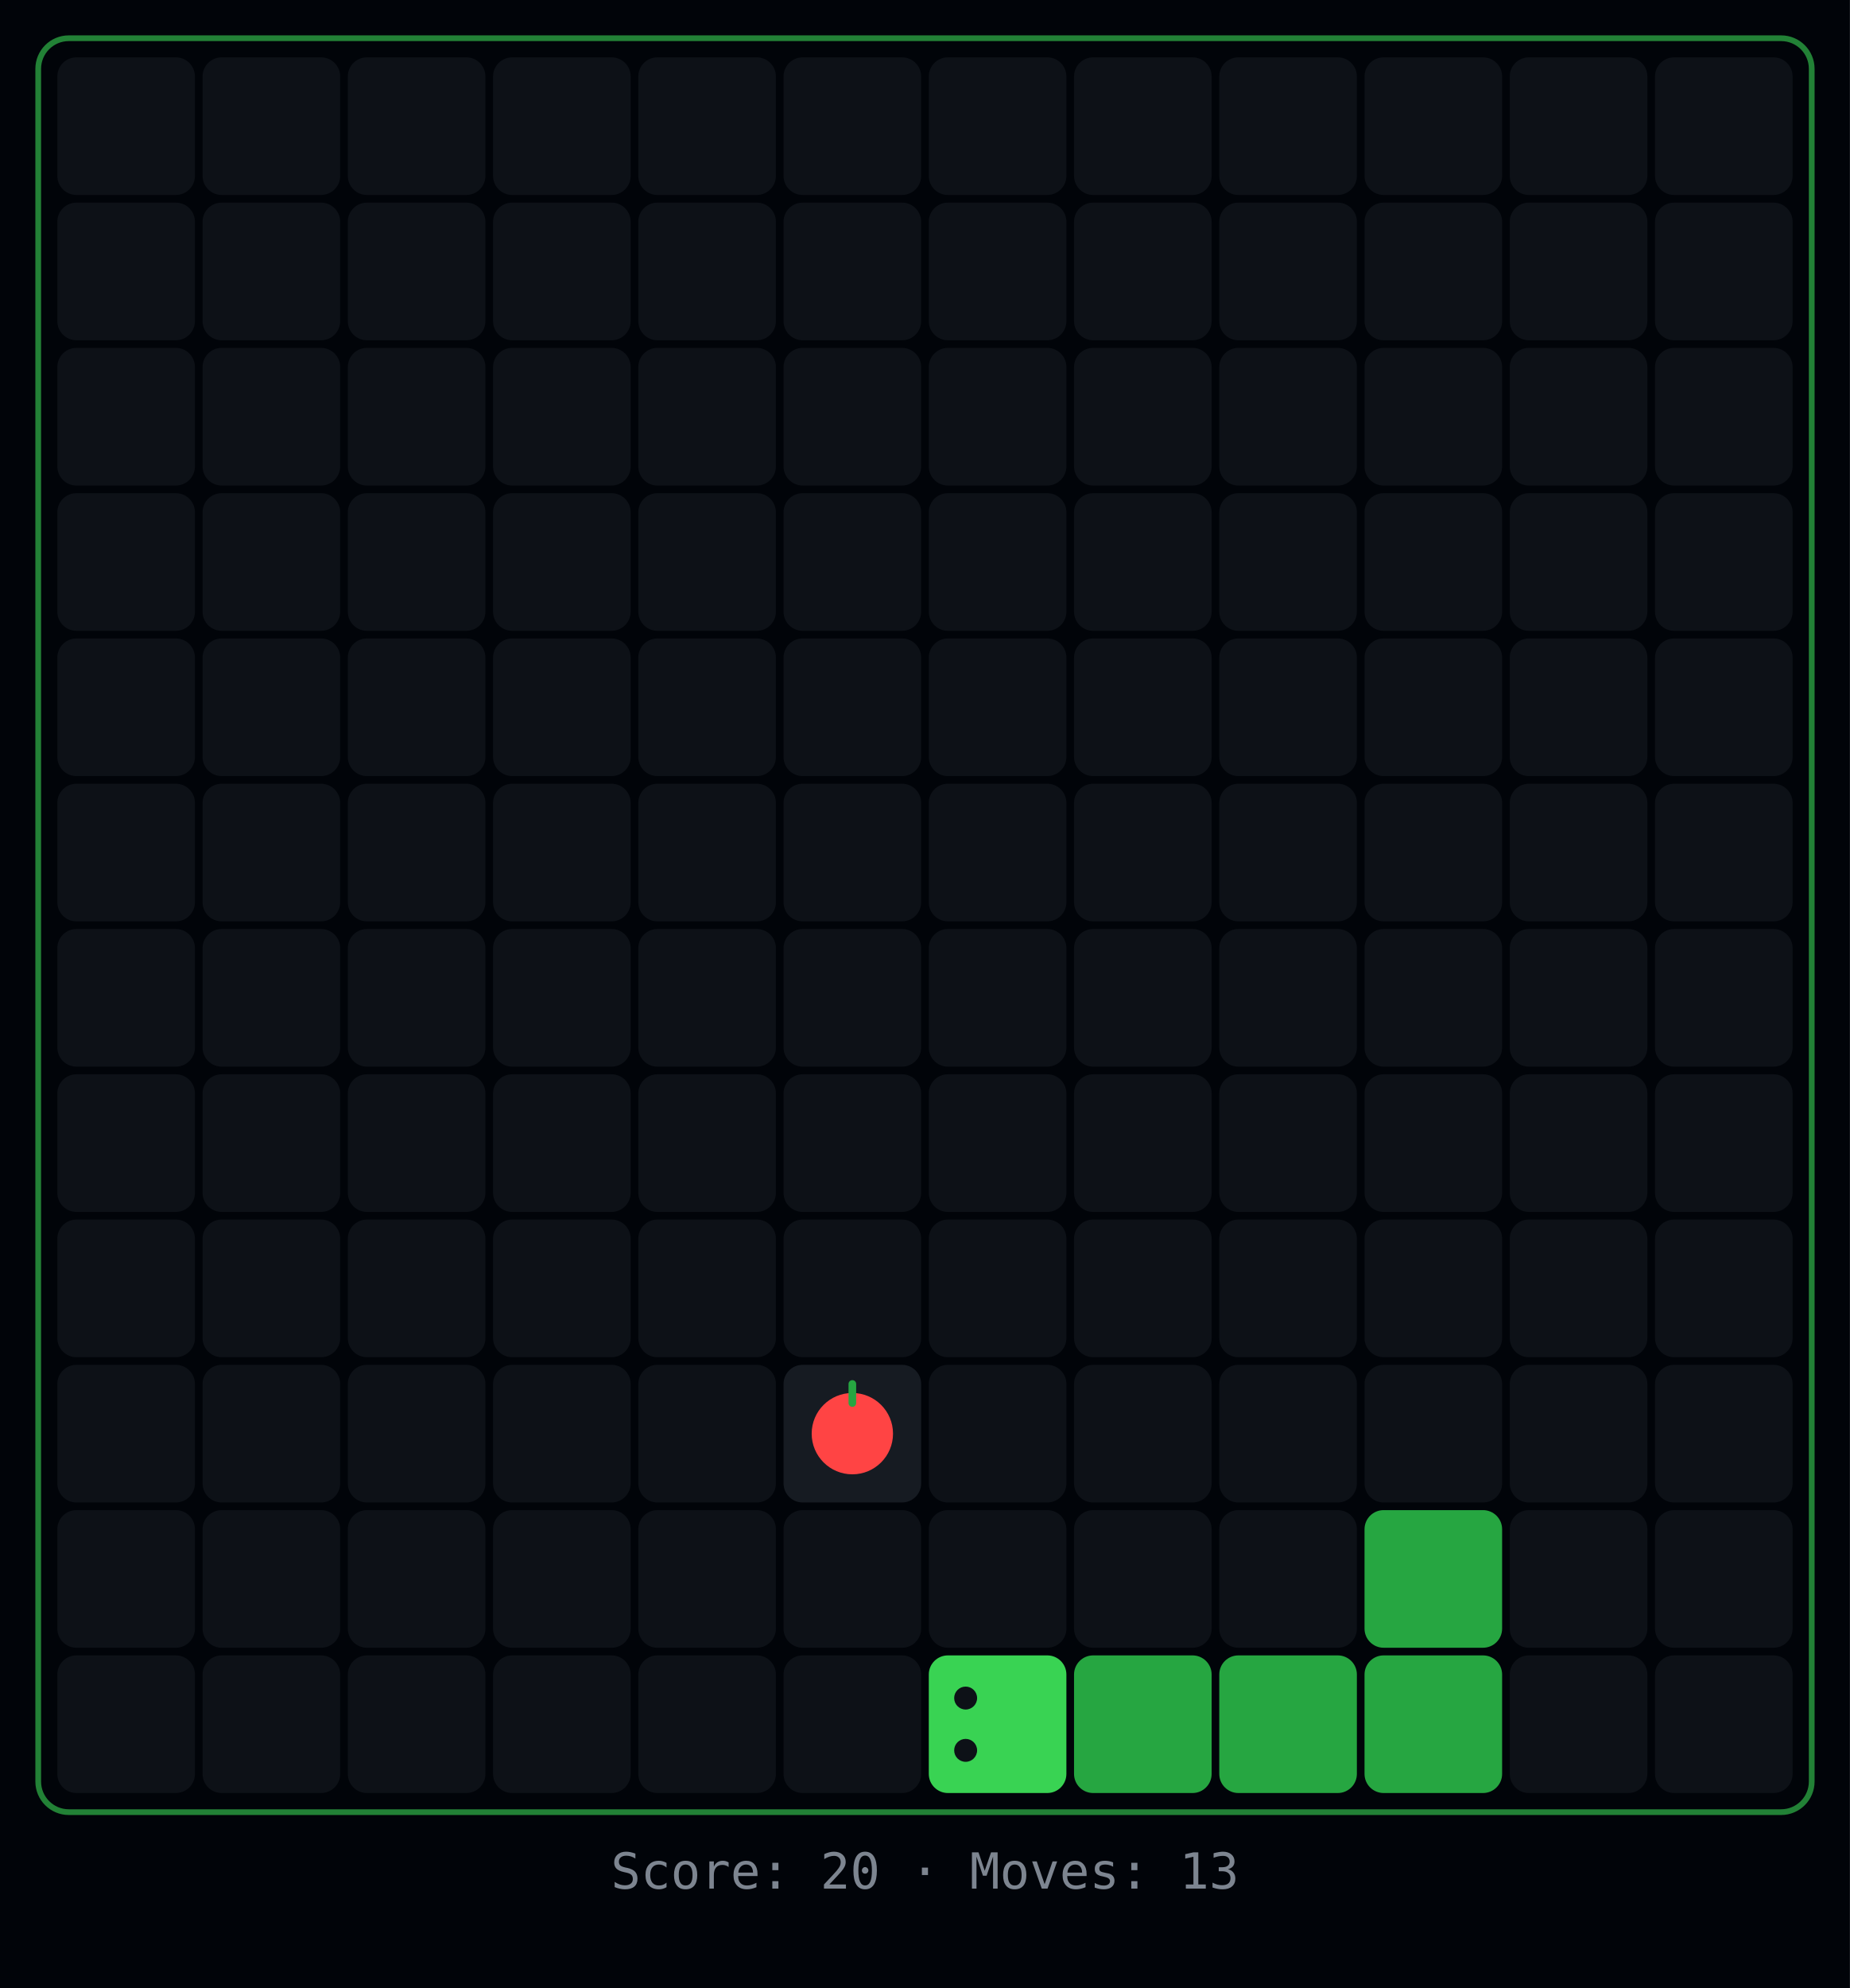
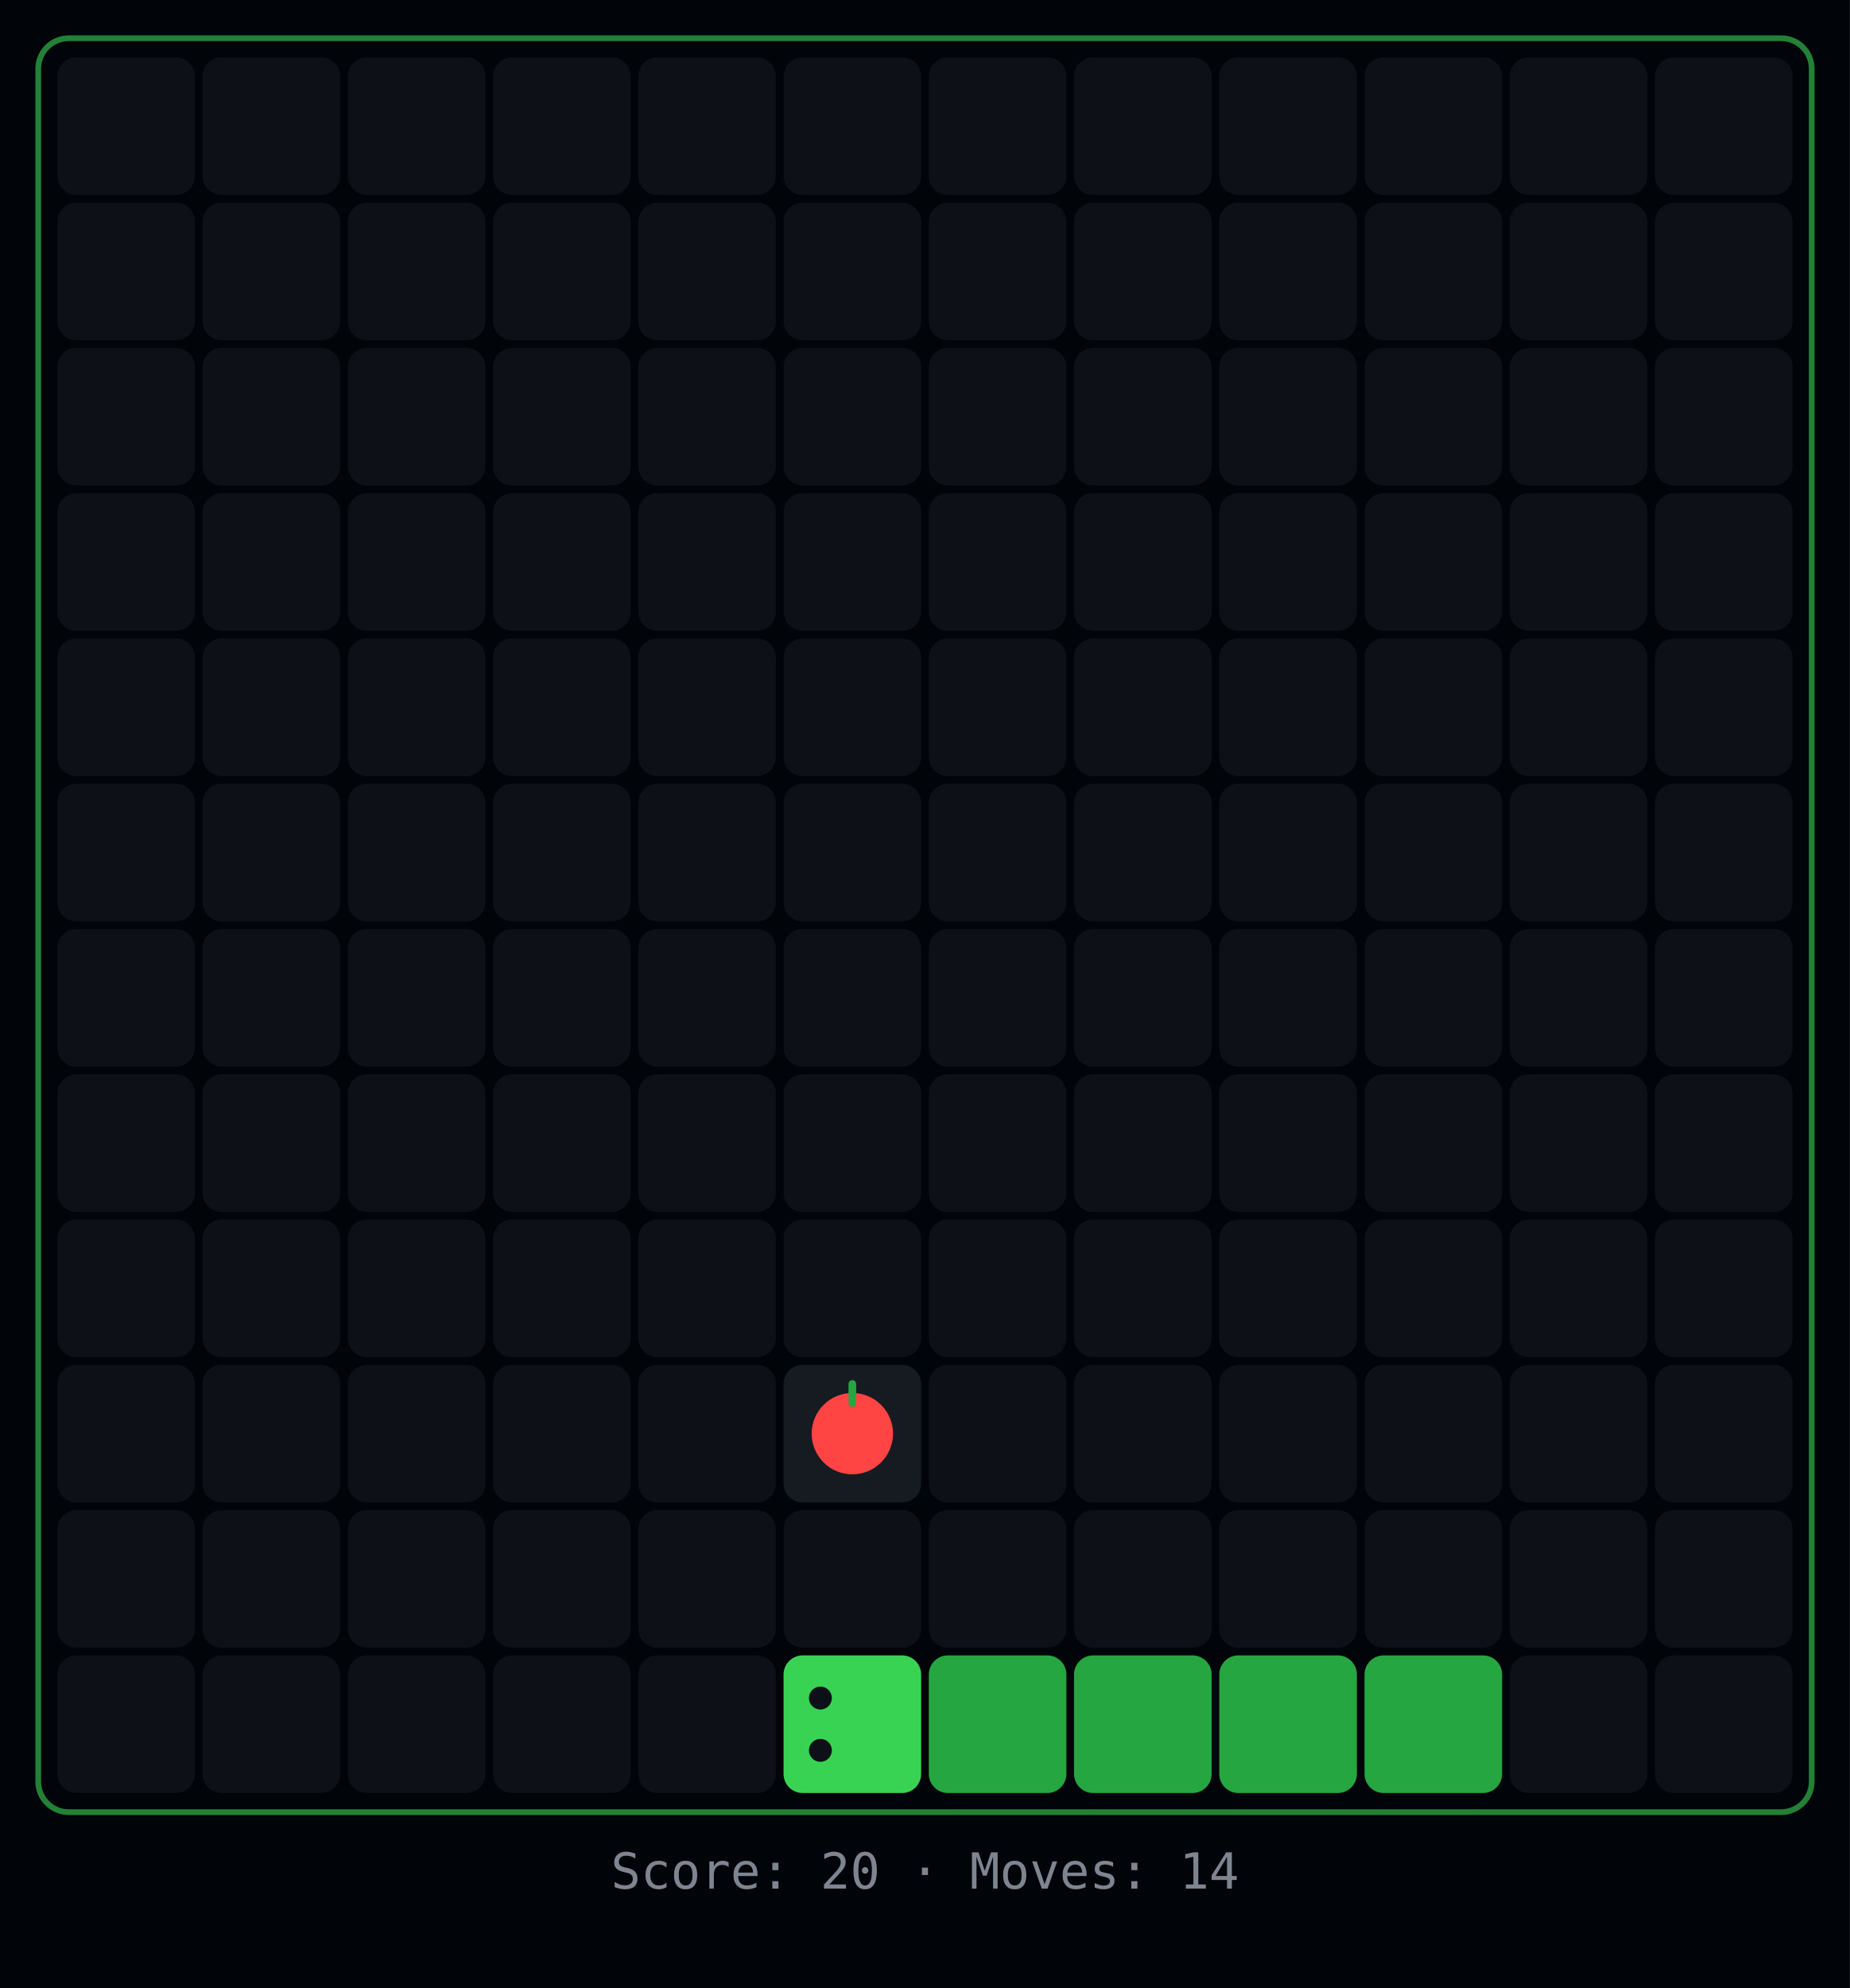
<svg xmlns="http://www.w3.org/2000/svg" width="484" height="520">
  <rect width="484" height="520" fill="#010409" />
  <rect x="10" y="10" width="464" height="464" rx="8" fill="none" stroke="#39d353" stroke-width="1.5" opacity="0.6" />
  <rect x="15" y="15" width="36" height="36" rx="5" fill="#0d1117" />
  <rect x="53" y="15" width="36" height="36" rx="5" fill="#0d1117" />
  <rect x="91" y="15" width="36" height="36" rx="5" fill="#0d1117" />
  <rect x="129" y="15" width="36" height="36" rx="5" fill="#0d1117" />
  <rect x="167" y="15" width="36" height="36" rx="5" fill="#0d1117" />
  <rect x="205" y="15" width="36" height="36" rx="5" fill="#0d1117" />
  <rect x="243" y="15" width="36" height="36" rx="5" fill="#0d1117" />
  <rect x="281" y="15" width="36" height="36" rx="5" fill="#0d1117" />
  <rect x="319" y="15" width="36" height="36" rx="5" fill="#0d1117" />
  <rect x="357" y="15" width="36" height="36" rx="5" fill="#0d1117" />
  <rect x="395" y="15" width="36" height="36" rx="5" fill="#0d1117" />
  <rect x="433" y="15" width="36" height="36" rx="5" fill="#0d1117" />
  <rect x="15" y="53" width="36" height="36" rx="5" fill="#0d1117" />
  <rect x="53" y="53" width="36" height="36" rx="5" fill="#0d1117" />
  <rect x="91" y="53" width="36" height="36" rx="5" fill="#0d1117" />
  <rect x="129" y="53" width="36" height="36" rx="5" fill="#0d1117" />
  <rect x="167" y="53" width="36" height="36" rx="5" fill="#0d1117" />
  <rect x="205" y="53" width="36" height="36" rx="5" fill="#0d1117" />
  <rect x="243" y="53" width="36" height="36" rx="5" fill="#0d1117" />
  <rect x="281" y="53" width="36" height="36" rx="5" fill="#0d1117" />
  <rect x="319" y="53" width="36" height="36" rx="5" fill="#0d1117" />
  <rect x="357" y="53" width="36" height="36" rx="5" fill="#0d1117" />
  <rect x="395" y="53" width="36" height="36" rx="5" fill="#0d1117" />
  <rect x="433" y="53" width="36" height="36" rx="5" fill="#0d1117" />
  <rect x="15" y="91" width="36" height="36" rx="5" fill="#0d1117" />
  <rect x="53" y="91" width="36" height="36" rx="5" fill="#0d1117" />
  <rect x="91" y="91" width="36" height="36" rx="5" fill="#0d1117" />
  <rect x="129" y="91" width="36" height="36" rx="5" fill="#0d1117" />
  <rect x="167" y="91" width="36" height="36" rx="5" fill="#0d1117" />
  <rect x="205" y="91" width="36" height="36" rx="5" fill="#0d1117" />
  <rect x="243" y="91" width="36" height="36" rx="5" fill="#0d1117" />
  <rect x="281" y="91" width="36" height="36" rx="5" fill="#0d1117" />
  <rect x="319" y="91" width="36" height="36" rx="5" fill="#0d1117" />
  <rect x="357" y="91" width="36" height="36" rx="5" fill="#0d1117" />
  <rect x="395" y="91" width="36" height="36" rx="5" fill="#0d1117" />
  <rect x="433" y="91" width="36" height="36" rx="5" fill="#0d1117" />
  <rect x="15" y="129" width="36" height="36" rx="5" fill="#0d1117" />
  <rect x="53" y="129" width="36" height="36" rx="5" fill="#0d1117" />
  <rect x="91" y="129" width="36" height="36" rx="5" fill="#0d1117" />
  <rect x="129" y="129" width="36" height="36" rx="5" fill="#0d1117" />
  <rect x="167" y="129" width="36" height="36" rx="5" fill="#0d1117" />
  <rect x="205" y="129" width="36" height="36" rx="5" fill="#0d1117" />
  <rect x="243" y="129" width="36" height="36" rx="5" fill="#0d1117" />
  <rect x="281" y="129" width="36" height="36" rx="5" fill="#0d1117" />
  <rect x="319" y="129" width="36" height="36" rx="5" fill="#0d1117" />
  <rect x="357" y="129" width="36" height="36" rx="5" fill="#0d1117" />
  <rect x="395" y="129" width="36" height="36" rx="5" fill="#0d1117" />
  <rect x="433" y="129" width="36" height="36" rx="5" fill="#0d1117" />
  <rect x="15" y="167" width="36" height="36" rx="5" fill="#0d1117" />
  <rect x="53" y="167" width="36" height="36" rx="5" fill="#0d1117" />
  <rect x="91" y="167" width="36" height="36" rx="5" fill="#0d1117" />
  <rect x="129" y="167" width="36" height="36" rx="5" fill="#0d1117" />
  <rect x="167" y="167" width="36" height="36" rx="5" fill="#0d1117" />
  <rect x="205" y="167" width="36" height="36" rx="5" fill="#0d1117" />
  <rect x="243" y="167" width="36" height="36" rx="5" fill="#0d1117" />
  <rect x="281" y="167" width="36" height="36" rx="5" fill="#0d1117" />
  <rect x="319" y="167" width="36" height="36" rx="5" fill="#0d1117" />
  <rect x="357" y="167" width="36" height="36" rx="5" fill="#0d1117" />
  <rect x="395" y="167" width="36" height="36" rx="5" fill="#0d1117" />
  <rect x="433" y="167" width="36" height="36" rx="5" fill="#0d1117" />
  <rect x="15" y="205" width="36" height="36" rx="5" fill="#0d1117" />
  <rect x="53" y="205" width="36" height="36" rx="5" fill="#0d1117" />
  <rect x="91" y="205" width="36" height="36" rx="5" fill="#0d1117" />
  <rect x="129" y="205" width="36" height="36" rx="5" fill="#0d1117" />
  <rect x="167" y="205" width="36" height="36" rx="5" fill="#0d1117" />
  <rect x="205" y="205" width="36" height="36" rx="5" fill="#0d1117" />
  <rect x="243" y="205" width="36" height="36" rx="5" fill="#0d1117" />
  <rect x="281" y="205" width="36" height="36" rx="5" fill="#0d1117" />
  <rect x="319" y="205" width="36" height="36" rx="5" fill="#0d1117" />
  <rect x="357" y="205" width="36" height="36" rx="5" fill="#0d1117" />
  <rect x="395" y="205" width="36" height="36" rx="5" fill="#0d1117" />
  <rect x="433" y="205" width="36" height="36" rx="5" fill="#0d1117" />
  <rect x="15" y="243" width="36" height="36" rx="5" fill="#0d1117" />
  <rect x="53" y="243" width="36" height="36" rx="5" fill="#0d1117" />
  <rect x="91" y="243" width="36" height="36" rx="5" fill="#0d1117" />
  <rect x="129" y="243" width="36" height="36" rx="5" fill="#0d1117" />
  <rect x="167" y="243" width="36" height="36" rx="5" fill="#0d1117" />
  <rect x="205" y="243" width="36" height="36" rx="5" fill="#0d1117" />
  <rect x="243" y="243" width="36" height="36" rx="5" fill="#0d1117" />
  <rect x="281" y="243" width="36" height="36" rx="5" fill="#0d1117" />
  <rect x="319" y="243" width="36" height="36" rx="5" fill="#0d1117" />
  <rect x="357" y="243" width="36" height="36" rx="5" fill="#0d1117" />
  <rect x="395" y="243" width="36" height="36" rx="5" fill="#0d1117" />
  <rect x="433" y="243" width="36" height="36" rx="5" fill="#0d1117" />
  <rect x="15" y="281" width="36" height="36" rx="5" fill="#0d1117" />
  <rect x="53" y="281" width="36" height="36" rx="5" fill="#0d1117" />
  <rect x="91" y="281" width="36" height="36" rx="5" fill="#0d1117" />
  <rect x="129" y="281" width="36" height="36" rx="5" fill="#0d1117" />
  <rect x="167" y="281" width="36" height="36" rx="5" fill="#0d1117" />
  <rect x="205" y="281" width="36" height="36" rx="5" fill="#0d1117" />
  <rect x="243" y="281" width="36" height="36" rx="5" fill="#0d1117" />
  <rect x="281" y="281" width="36" height="36" rx="5" fill="#0d1117" />
  <rect x="319" y="281" width="36" height="36" rx="5" fill="#0d1117" />
  <rect x="357" y="281" width="36" height="36" rx="5" fill="#0d1117" />
  <rect x="395" y="281" width="36" height="36" rx="5" fill="#0d1117" />
  <rect x="433" y="281" width="36" height="36" rx="5" fill="#0d1117" />
  <rect x="15" y="319" width="36" height="36" rx="5" fill="#0d1117" />
  <rect x="53" y="319" width="36" height="36" rx="5" fill="#0d1117" />
  <rect x="91" y="319" width="36" height="36" rx="5" fill="#0d1117" />
  <rect x="129" y="319" width="36" height="36" rx="5" fill="#0d1117" />
  <rect x="167" y="319" width="36" height="36" rx="5" fill="#0d1117" />
  <rect x="205" y="319" width="36" height="36" rx="5" fill="#0d1117" />
  <rect x="243" y="319" width="36" height="36" rx="5" fill="#0d1117" />
  <rect x="281" y="319" width="36" height="36" rx="5" fill="#0d1117" />
  <rect x="319" y="319" width="36" height="36" rx="5" fill="#0d1117" />
  <rect x="357" y="319" width="36" height="36" rx="5" fill="#0d1117" />
  <rect x="395" y="319" width="36" height="36" rx="5" fill="#0d1117" />
  <rect x="433" y="319" width="36" height="36" rx="5" fill="#0d1117" />
  <rect x="15" y="357" width="36" height="36" rx="5" fill="#0d1117" />
  <rect x="53" y="357" width="36" height="36" rx="5" fill="#0d1117" />
  <rect x="91" y="357" width="36" height="36" rx="5" fill="#0d1117" />
  <rect x="129" y="357" width="36" height="36" rx="5" fill="#0d1117" />
  <rect x="167" y="357" width="36" height="36" rx="5" fill="#0d1117" />
  <rect x="205" y="357" width="36" height="36" rx="5" fill="#161b22" />
  <circle cx="223" cy="375" r="10.64" fill="#ff4444" />
  <rect x="222" y="361" width="2" height="7" rx="1" fill="#26a641" />
  <rect x="243" y="357" width="36" height="36" rx="5" fill="#0d1117" />
  <rect x="281" y="357" width="36" height="36" rx="5" fill="#0d1117" />
  <rect x="319" y="357" width="36" height="36" rx="5" fill="#0d1117" />
  <rect x="357" y="357" width="36" height="36" rx="5" fill="#0d1117" />
  <rect x="395" y="357" width="36" height="36" rx="5" fill="#0d1117" />
  <rect x="433" y="357" width="36" height="36" rx="5" fill="#0d1117" />
  <rect x="15" y="395" width="36" height="36" rx="5" fill="#0d1117" />
  <rect x="53" y="395" width="36" height="36" rx="5" fill="#0d1117" />
  <rect x="91" y="395" width="36" height="36" rx="5" fill="#0d1117" />
  <rect x="129" y="395" width="36" height="36" rx="5" fill="#0d1117" />
  <rect x="167" y="395" width="36" height="36" rx="5" fill="#0d1117" />
  <rect x="205" y="395" width="36" height="36" rx="5" fill="#0d1117" />
  <rect x="243" y="395" width="36" height="36" rx="5" fill="#0d1117" />
  <rect x="281" y="395" width="36" height="36" rx="5" fill="#0d1117" />
  <rect x="319" y="395" width="36" height="36" rx="5" fill="#0d1117" />
-   <rect x="357" y="395" width="36" height="36" rx="5" fill="#26a641" />
+   <rect x="357" y="395" width="36" height="36" rx="5" fill="#0d1117" />
  <rect x="395" y="395" width="36" height="36" rx="5" fill="#0d1117" />
  <rect x="433" y="395" width="36" height="36" rx="5" fill="#0d1117" />
  <rect x="15" y="433" width="36" height="36" rx="5" fill="#0d1117" />
  <rect x="53" y="433" width="36" height="36" rx="5" fill="#0d1117" />
  <rect x="91" y="433" width="36" height="36" rx="5" fill="#0d1117" />
  <rect x="129" y="433" width="36" height="36" rx="5" fill="#0d1117" />
  <rect x="167" y="433" width="36" height="36" rx="5" fill="#0d1117" />
-   <rect x="205" y="433" width="36" height="36" rx="5" fill="#0d1117" />
-   <rect x="243" y="433" width="36" height="36" rx="5" fill="#39d353" />
-   <circle cx="252.64" cy="444.16" r="3" fill="#0d1117" />
-   <circle cx="252.64" cy="457.84" r="3" fill="#0d1117" />
+   <rect x="205" y="433" width="36" height="36" rx="5" fill="#39d353" />
+   <circle cx="214.64" cy="444.16" r="3" fill="#0d1117" />
+   <circle cx="214.64" cy="457.84" r="3" fill="#0d1117" />
+   <rect x="243" y="433" width="36" height="36" rx="5" fill="#26a641" />
  <rect x="281" y="433" width="36" height="36" rx="5" fill="#26a641" />
  <rect x="319" y="433" width="36" height="36" rx="5" fill="#26a641" />
  <rect x="357" y="433" width="36" height="36" rx="5" fill="#26a641" />
  <rect x="395" y="433" width="36" height="36" rx="5" fill="#0d1117" />
  <rect x="433" y="433" width="36" height="36" rx="5" fill="#0d1117" />
-   <text x="242" y="494" text-anchor="middle" fill="#7d8590" font-family="monospace" font-size="13">Score: 20  ·  Moves: 13</text>
+   <text x="242" y="494" text-anchor="middle" fill="#7d8590" font-family="monospace" font-size="13">Score: 20  ·  Moves: 14</text>
</svg>
